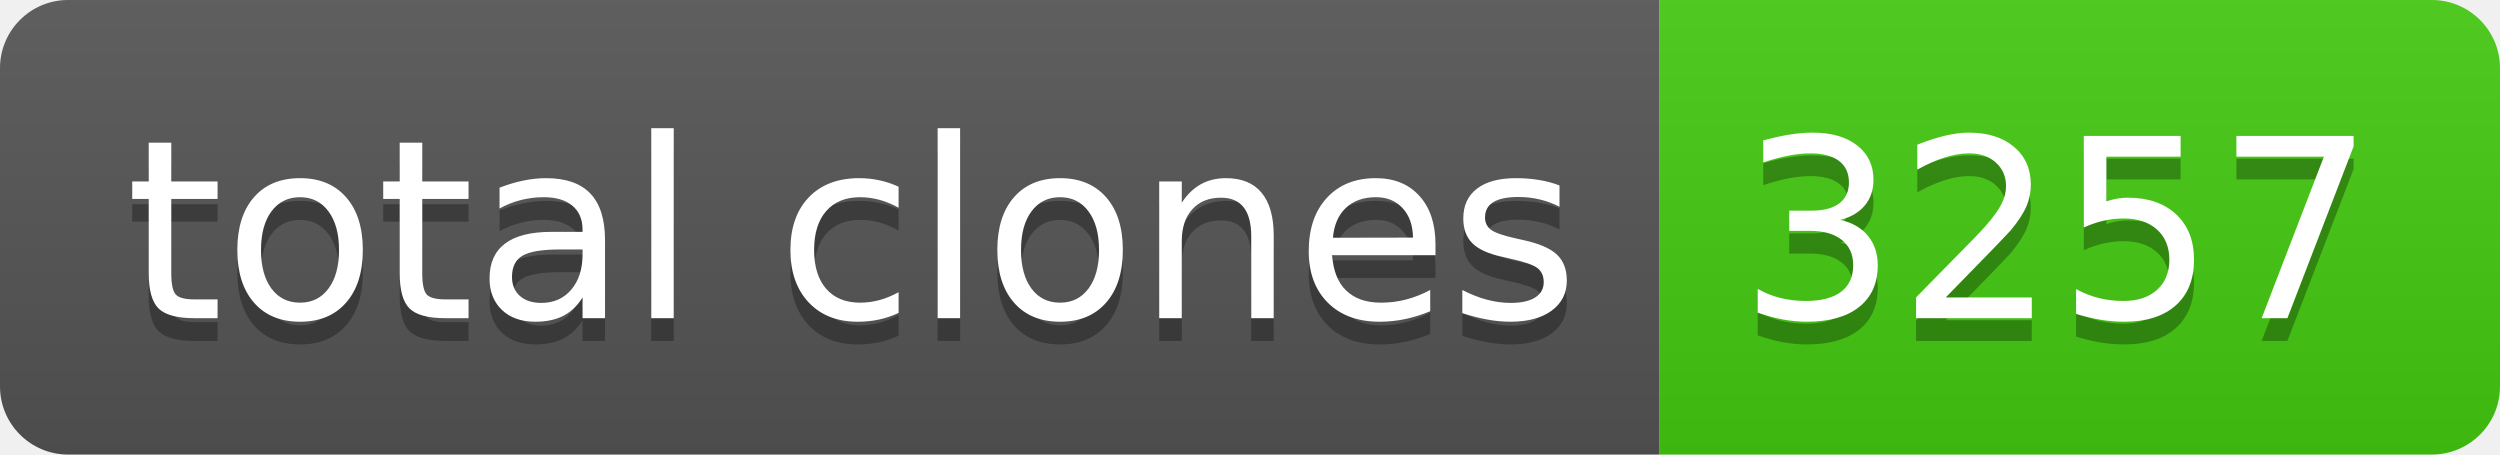
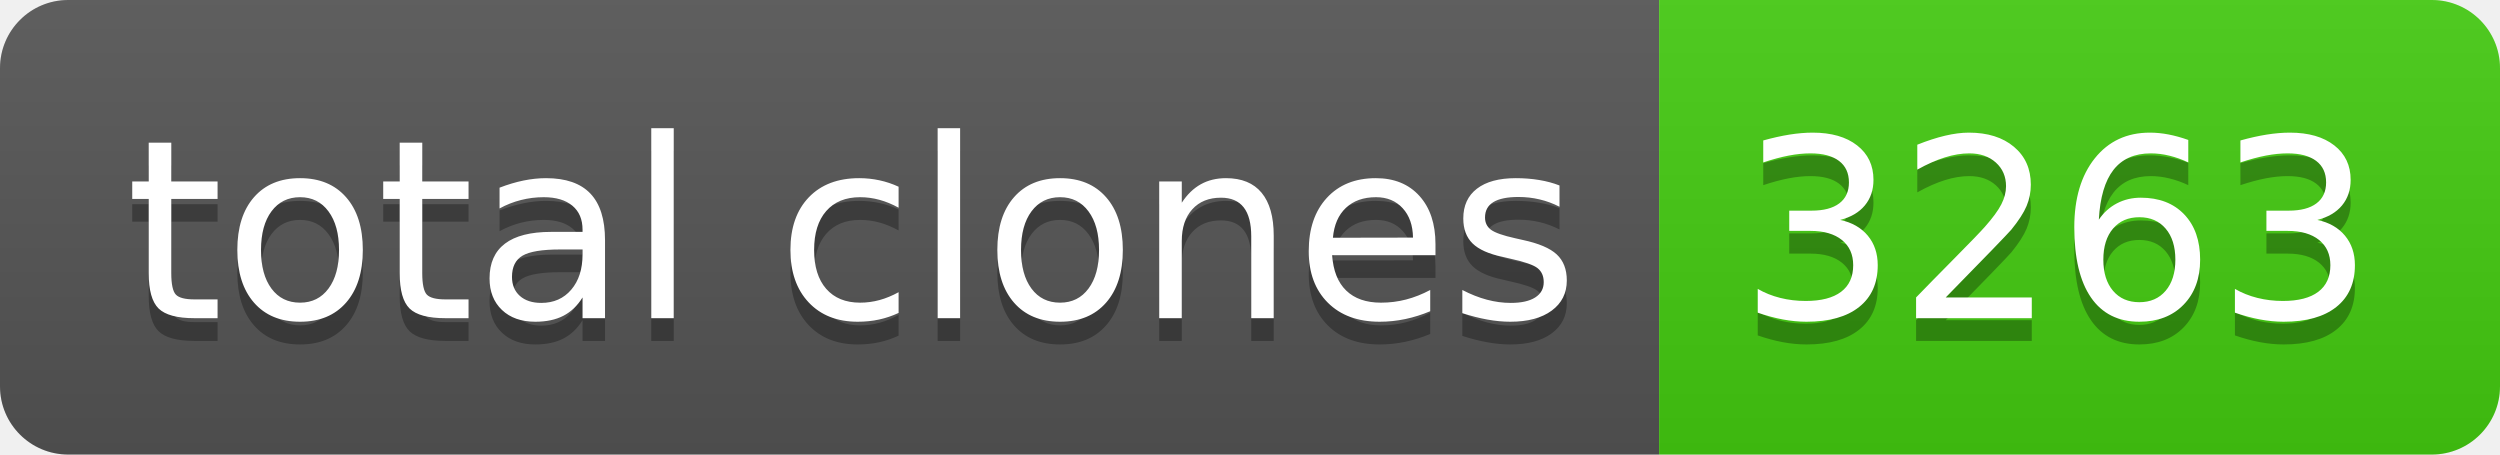
- <svg xmlns="http://www.w3.org/2000/svg" width="110" height="20" role="img" aria-label="total clones: 3257">
+ <svg xmlns="http://www.w3.org/2000/svg" width="110" height="20" role="img" aria-label="total clones: 3263">
  <linearGradient id="s" x2="0" y2="100%">
    <stop offset="0" stop-color="#bbb" stop-opacity=".1" />
    <stop offset="1" stop-opacity=".1" />
  </linearGradient>
  <clipPath id="r">
    <rect width="110" height="20" rx="3" fill="#fff" />
  </clipPath>
  <g clip-path="url(#r)">
    <rect width="73" height="20" fill="#555" />
    <rect x="73" width="37" height="20" fill="#4c1" />
    <rect width="110" height="20" fill="url(#s)" />
  </g>
  <g fill="#fff" text-anchor="middle" font-family="Verdana,Geneva,DejaVu Sans,sans-serif" text-rendering="geometricPrecision" font-size="110">
    <text aria-hidden="true" x="375" y="150" fill="#010101" fill-opacity=".3" transform="scale(.1)" textLength="630">total clones</text>
    <text x="375" y="140" transform="scale(.1)" fill="#fff" textLength="630">total clones</text>
-     <text aria-hidden="true" x="905" y="150" fill="#010101" fill-opacity=".3" transform="scale(.1)" textLength="270">3257</text>
-     <text x="905" y="140" transform="scale(.1)" fill="#fff" textLength="270">3257</text>
+     <text aria-hidden="true" x="905" y="150" fill="#010101" fill-opacity=".3" transform="scale(.1)" textLength="270">3263</text>
+     <text x="905" y="140" transform="scale(.1)" fill="#fff" textLength="270">3263</text>
  </g>
</svg>
